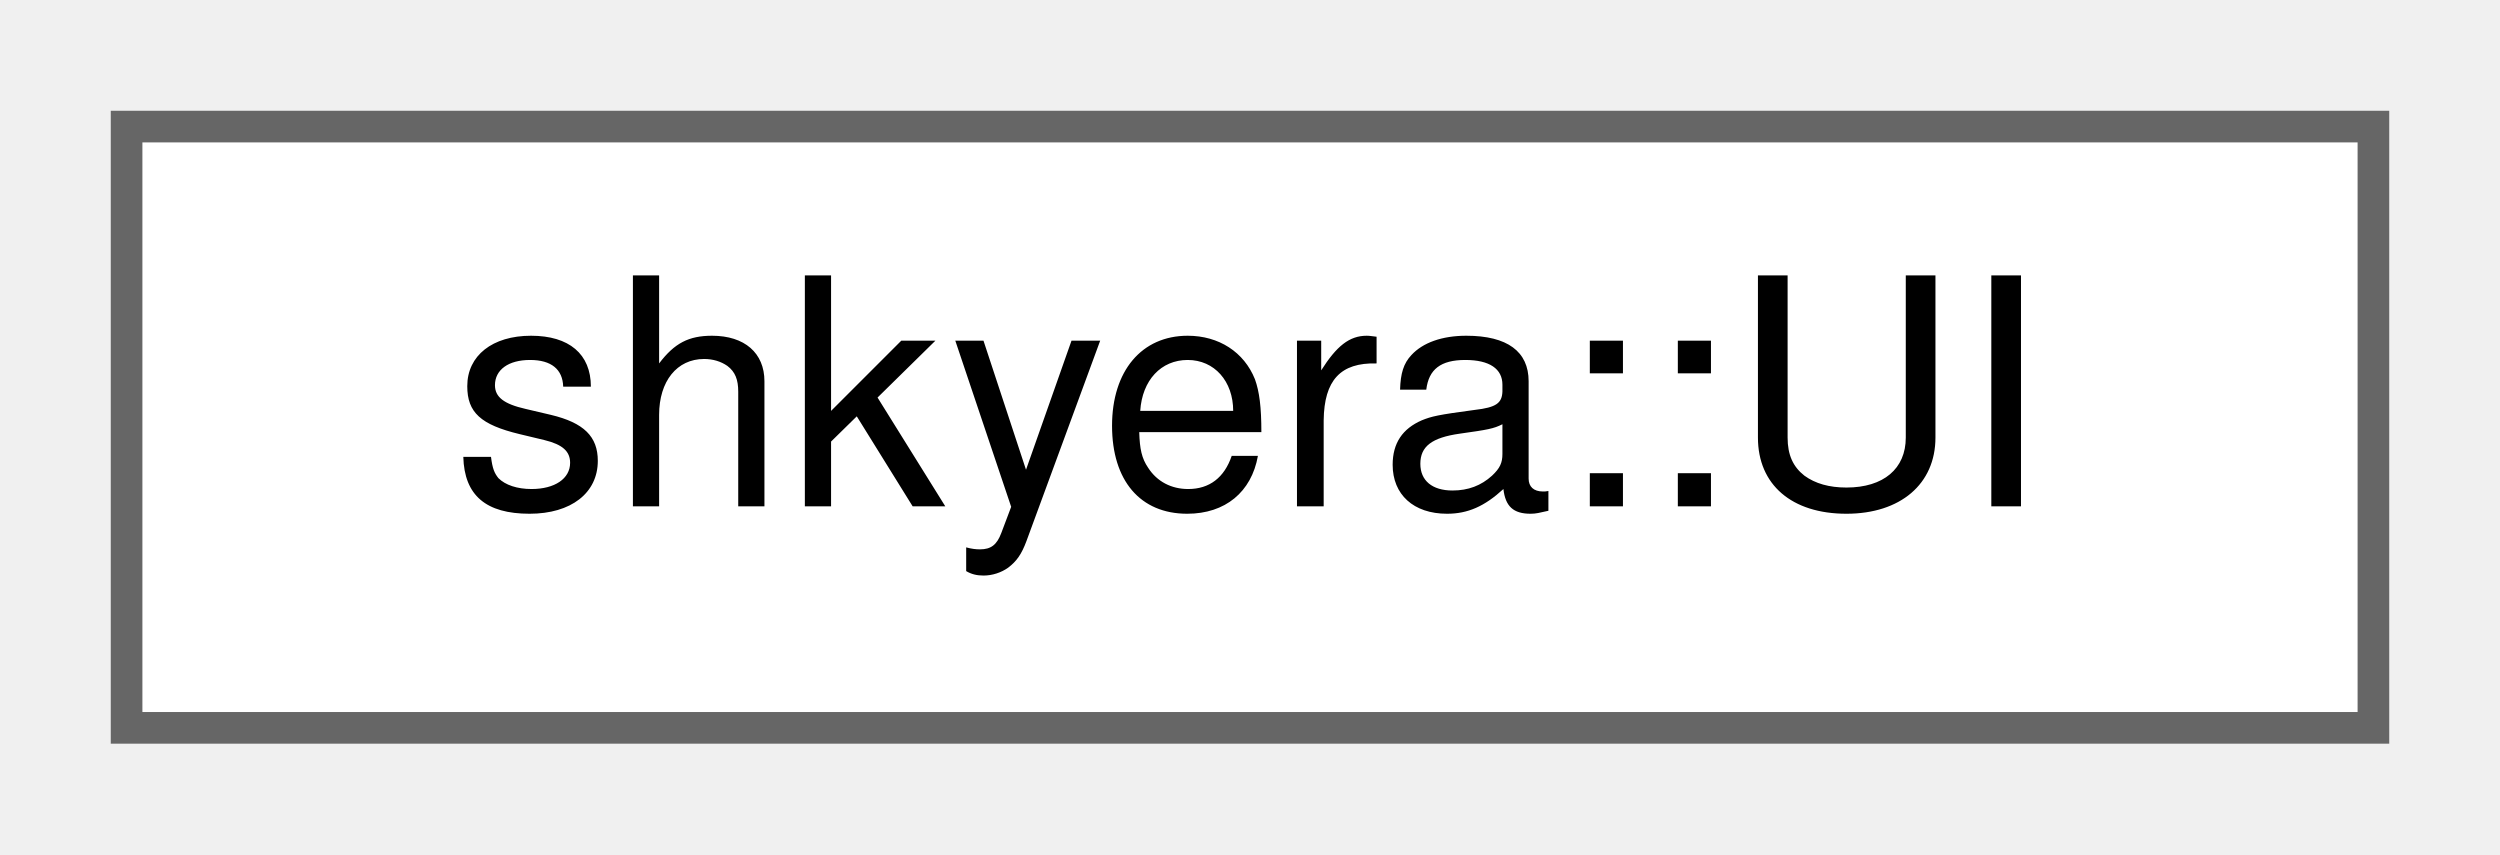
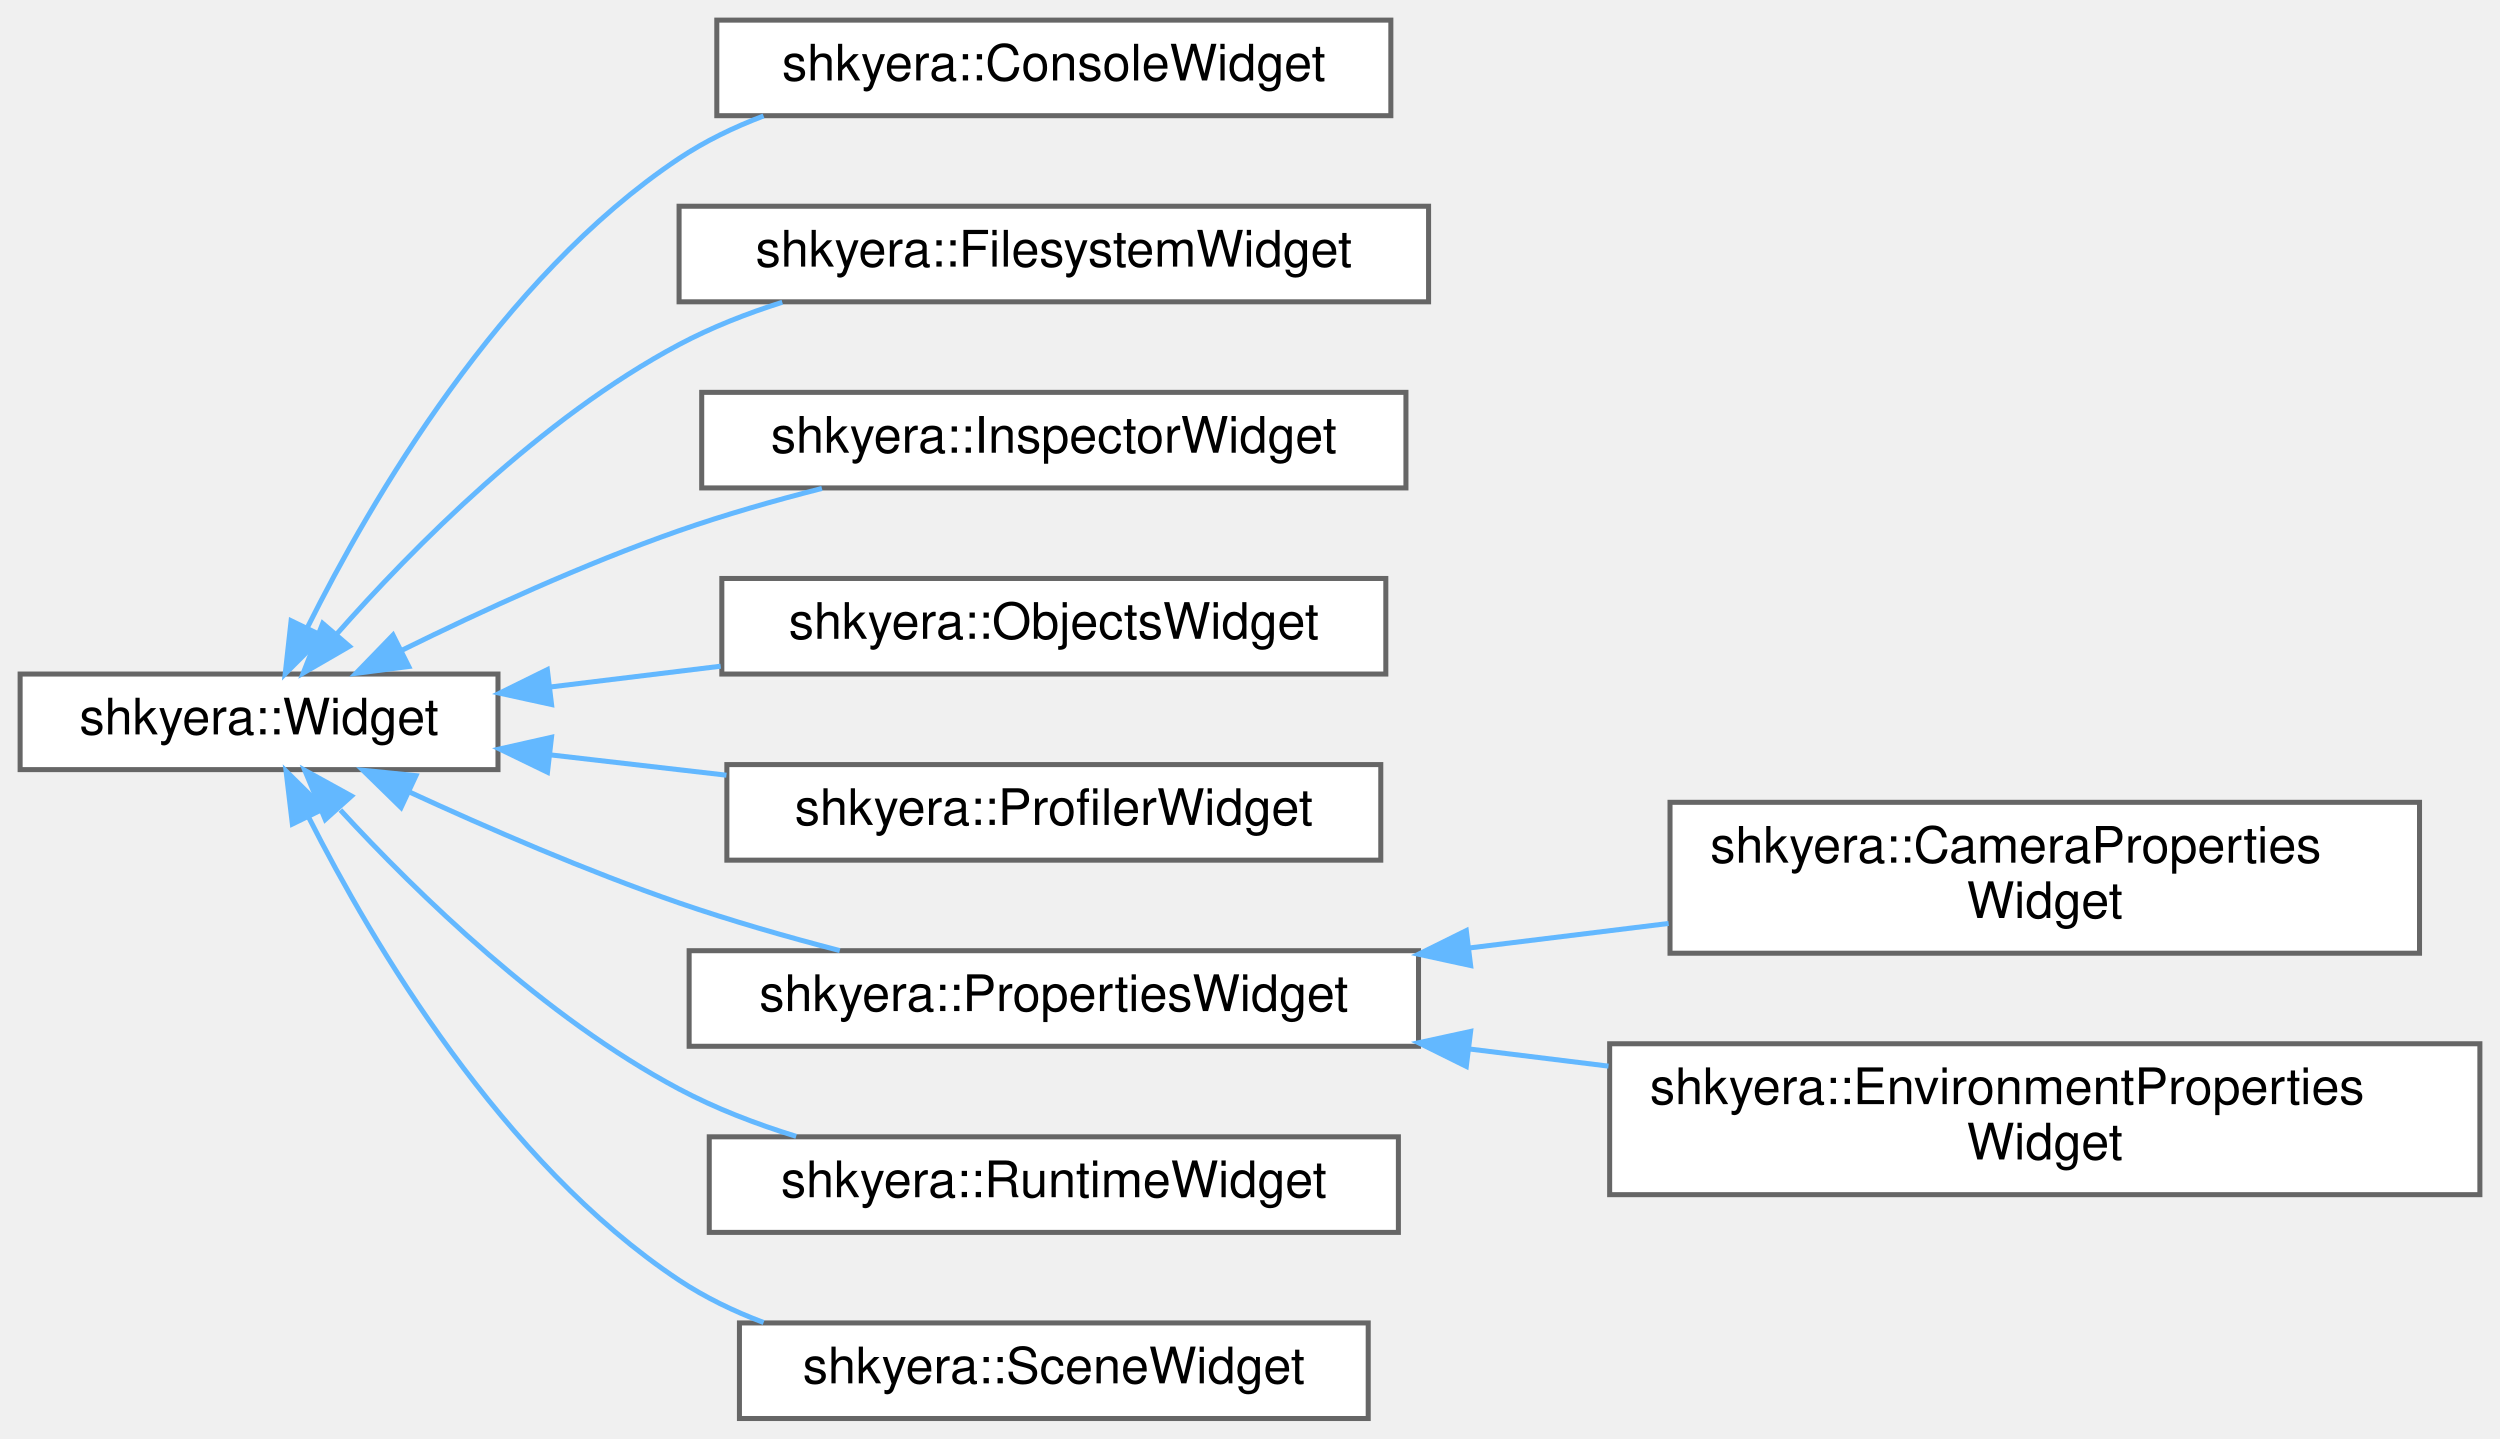
- <svg xmlns="http://www.w3.org/2000/svg" xmlns:xlink="http://www.w3.org/1999/xlink" width="79pt" height="27pt" viewBox="0.00 0.00 79.00 27.00">
-   <g id="graph0" class="graph" transform="scale(1 1) rotate(0) translate(4 23)">
+ <svg xmlns="http://www.w3.org/2000/svg" xmlns:xlink="http://www.w3.org/1999/xlink" width="497pt" height="286pt" viewBox="0.00 0.00 497.00 286.00">
+   <g id="graph0" class="graph" transform="scale(1 1) rotate(0) translate(4 282)">
    <g id="Node000000" class="node">
      <g id="a_Node000000">
-         <a xlink:href="classshkyera_1_1_u_i.html" target="_top" xlink:title="A class responsible for managing the user interface (UI) of the application.">
-           <polygon fill="white" stroke="#666666" points="71,-19 0,-19 0,0 71,0 71,-19" />
-           <text text-anchor="middle" x="35.5" y="-7" font-family="Helvetica,sans-Serif" font-size="10.00">shkyera::UI</text>
+         <a xlink:href="classshkyera_1_1_widget.html" target="_top" xlink:title="An abstract base class representing a GUI widget.">
+           <polygon fill="white" stroke="#666666" points="95,-148 0,-148 0,-129 95,-129 95,-148" />
+           <text text-anchor="middle" x="47.5" y="-136" font-family="Helvetica,sans-Serif" font-size="10.00">shkyera::Widget</text>
+         </a>
+       </g>
+     </g>
+     <g id="Node000001" class="node">
+       <g id="a_Node000001">
+         <a xlink:href="classshkyera_1_1_console_widget.html" target="_top" xlink:title="A user interface widget for the console, used for logging and displaying messages.">
+           <polygon fill="white" stroke="#666666" points="272.5,-278 138.5,-278 138.5,-259 272.5,-259 272.5,-278" />
+           <text text-anchor="middle" x="205.5" y="-266" font-family="Helvetica,sans-Serif" font-size="10.00">shkyera::ConsoleWidget</text>
+         </a>
+       </g>
+     </g>
+     <g id="edge57_Node000000_Node000001" class="edge">
+       <g id="a_edge57_Node000000_Node000001">
+         <a xlink:title=" ">
+           <path fill="none" stroke="#63b8ff" d="M57.13,-157.29C69.71,-182.49 95.5,-226.83 131,-250.5 136.14,-253.93 141.87,-256.7 147.8,-258.95" />
+           <polygon fill="#63b8ff" stroke="#63b8ff" points="60.18,-155.55 52.7,-148.06 53.87,-158.59 60.18,-155.55" />
+         </a>
+       </g>
+     </g>
+     <g id="Node000002" class="node">
+       <g id="a_Node000002">
+         <a xlink:href="classshkyera_1_1_filesystem_widget.html" target="_top" xlink:title="A user interface widget for interacting with the filesystem.">
+           <polygon fill="white" stroke="#666666" points="280,-241 131,-241 131,-222 280,-222 280,-241" />
+           <text text-anchor="middle" x="205.5" y="-229" font-family="Helvetica,sans-Serif" font-size="10.00">shkyera::FilesystemWidget</text>
+         </a>
+       </g>
+     </g>
+     <g id="edge58_Node000000_Node000002" class="edge">
+       <g id="a_edge58_Node000000_Node000002">
+         <a xlink:title=" ">
+           <path fill="none" stroke="#63b8ff" d="M62.87,-155.87C78.04,-173.07 103.54,-198.89 131,-213.5 137.38,-216.89 144.41,-219.66 151.52,-221.91" />
+           <polygon fill="#63b8ff" stroke="#63b8ff" points="65.46,-153.51 56.28,-148.2 60.15,-158.07 65.46,-153.51" />
+         </a>
+       </g>
+     </g>
+     <g id="Node000003" class="node">
+       <g id="a_Node000003">
+         <a xlink:href="classshkyera_1_1_inspector_widget.html" target="_top" xlink:title=" ">
+           <polygon fill="white" stroke="#666666" points="275.5,-204 135.5,-204 135.5,-185 275.5,-185 275.5,-204" />
+           <text text-anchor="middle" x="205.5" y="-192" font-family="Helvetica,sans-Serif" font-size="10.00">shkyera::InspectorWidget</text>
+         </a>
+       </g>
+     </g>
+     <g id="edge59_Node000000_Node000003" class="edge">
+       <g id="a_edge59_Node000000_Node000003">
+         <a xlink:title=" ">
+           <path fill="none" stroke="#63b8ff" d="M75.94,-152.75C91.74,-160.54 112.14,-169.91 131,-176.5 140.05,-179.66 149.92,-182.48 159.4,-184.9" />
+           <polygon fill="#63b8ff" stroke="#63b8ff" points="77.26,-149.5 66.76,-148.14 74.13,-155.75 77.26,-149.5" />
+         </a>
+       </g>
+     </g>
+     <g id="Node000004" class="node">
+       <g id="a_Node000004">
+         <a xlink:href="classshkyera_1_1_objects_widget.html" target="_top" xlink:title="A user interface widget for managing game objects.">
+           <polygon fill="white" stroke="#666666" points="271.5,-167 139.5,-167 139.5,-148 271.5,-148 271.5,-167" />
+           <text text-anchor="middle" x="205.5" y="-155" font-family="Helvetica,sans-Serif" font-size="10.00">shkyera::ObjectsWidget</text>
+         </a>
+       </g>
+     </g>
+     <g id="edge60_Node000000_Node000004" class="edge">
+       <g id="a_edge60_Node000000_Node000004">
+         <a xlink:title=" ">
+           <path fill="none" stroke="#63b8ff" d="M105.25,-145.41C116.3,-146.76 127.97,-148.18 139.27,-149.56" />
+           <polygon fill="#63b8ff" stroke="#63b8ff" points="105.65,-141.94 95.31,-144.2 104.81,-148.88 105.65,-141.94" />
+         </a>
+       </g>
+     </g>
+     <g id="Node000005" class="node">
+       <g id="a_Node000005">
+         <a xlink:href="classshkyera_1_1_profiler_widget.html" target="_top" xlink:title=" ">
+           <polygon fill="white" stroke="#666666" points="270.5,-130 140.5,-130 140.5,-111 270.5,-111 270.5,-130" />
+           <text text-anchor="middle" x="205.5" y="-118" font-family="Helvetica,sans-Serif" font-size="10.00">shkyera::ProfilerWidget</text>
+         </a>
+       </g>
+     </g>
+     <g id="edge61_Node000000_Node000005" class="edge">
+       <g id="a_edge61_Node000000_Node000005">
+         <a xlink:title=" ">
+           <path fill="none" stroke="#63b8ff" d="M105.52,-131.92C116.86,-130.61 128.85,-129.23 140.42,-127.89" />
+           <polygon fill="#63b8ff" stroke="#63b8ff" points="104.84,-128.48 95.31,-133.1 105.64,-135.43 104.84,-128.48" />
+         </a>
+       </g>
+     </g>
+     <g id="Node000006" class="node">
+       <g id="a_Node000006">
+         <a xlink:href="classshkyera_1_1_properties_widget.html" target="_top" xlink:title="A user interface widget for managing game object properties.">
+           <polygon fill="white" stroke="#666666" points="278,-93 133,-93 133,-74 278,-74 278,-93" />
+           <text text-anchor="middle" x="205.5" y="-81" font-family="Helvetica,sans-Serif" font-size="10.00">shkyera::PropertiesWidget</text>
+         </a>
+       </g>
+     </g>
+     <g id="edge62_Node000000_Node000006" class="edge">
+       <g id="a_edge62_Node000000_Node000006">
+         <a xlink:title=" ">
+           <path fill="none" stroke="#63b8ff" d="M77.3,-124.59C92.95,-117.38 112.77,-108.79 131,-102.5 141.22,-98.98 152.43,-95.76 162.95,-93.02" />
+           <polygon fill="#63b8ff" stroke="#63b8ff" points="75.73,-121.46 68.15,-128.87 78.69,-127.8 75.73,-121.46" />
+         </a>
+       </g>
+     </g>
+     <g id="Node000009" class="node">
+       <g id="a_Node000009">
+         <a xlink:href="classshkyera_1_1_runtime_widget.html" target="_top" xlink:title="A user interface widget for running and rendering the game runtime.">
+           <polygon fill="white" stroke="#666666" points="274,-56 137,-56 137,-37 274,-37 274,-56" />
+           <text text-anchor="middle" x="205.5" y="-44" font-family="Helvetica,sans-Serif" font-size="10.00">shkyera::RuntimeWidget</text>
+         </a>
+       </g>
+     </g>
+     <g id="edge65_Node000000_Node000009" class="edge">
+       <g id="a_edge65_Node000000_Node000009">
+         <a xlink:title=" ">
+           <path fill="none" stroke="#63b8ff" d="M63.67,-120.96C79.02,-104.29 104.25,-79.72 131,-65.5 138.22,-61.66 146.25,-58.57 154.28,-56.09" />
+           <polygon fill="#63b8ff" stroke="#63b8ff" points="60.66,-119.07 56.59,-128.86 65.87,-123.75 60.66,-119.07" />
+         </a>
+       </g>
+     </g>
+     <g id="Node000010" class="node">
+       <g id="a_Node000010">
+         <a xlink:href="classshkyera_1_1_scene_widget.html" target="_top" xlink:title="A user interface widget for rendering scenes.">
+           <polygon fill="white" stroke="#666666" points="268,-19 143,-19 143,0 268,0 268,-19" />
+           <text text-anchor="middle" x="205.5" y="-7" font-family="Helvetica,sans-Serif" font-size="10.00">shkyera::SceneWidget</text>
+         </a>
+       </g>
+     </g>
+     <g id="edge66_Node000000_Node000010" class="edge">
+       <g id="a_edge66_Node000000_Node000010">
+         <a xlink:title=" ">
+           <path fill="none" stroke="#63b8ff" d="M57.37,-119.51C70.06,-94.46 95.83,-50.84 131,-27.5 136.14,-24.09 141.88,-21.32 147.81,-19.08" />
+           <polygon fill="#63b8ff" stroke="#63b8ff" points="54.12,-118.18 52.87,-128.7 60.41,-121.25 54.12,-118.18" />
+         </a>
+       </g>
+     </g>
+     <g id="Node000007" class="node">
+       <g id="a_Node000007">
+         <a xlink:href="classshkyera_1_1_camera_properties_widget.html" target="_top" xlink:title=" ">
+           <polygon fill="white" stroke="#666666" points="477,-122.5 328,-122.5 328,-92.5 477,-92.5 477,-122.5" />
+           <text text-anchor="start" x="336" y="-110.5" font-family="Helvetica,sans-Serif" font-size="10.00">shkyera::CameraProperties</text>
+           <text text-anchor="middle" x="402.5" y="-99.5" font-family="Helvetica,sans-Serif" font-size="10.00">Widget</text>
+         </a>
+       </g>
+     </g>
+     <g id="edge63_Node000006_Node000007" class="edge">
+       <g id="a_edge63_Node000006_Node000007">
+         <a xlink:title=" ">
+           <path fill="none" stroke="#63b8ff" d="M287.98,-93.53C301.16,-95.15 314.74,-96.82 327.72,-98.42" />
+           <polygon fill="#63b8ff" stroke="#63b8ff" points="288.36,-90.05 278,-92.3 287.5,-97 288.36,-90.05" />
+         </a>
+       </g>
+     </g>
+     <g id="Node000008" class="node">
+       <g id="a_Node000008">
+         <a xlink:href="classshkyera_1_1_environment_properties_widget.html" target="_top" xlink:title=" ">
+           <polygon fill="white" stroke="#666666" points="489,-74.5 316,-74.5 316,-44.5 489,-44.5 489,-74.5" />
+           <text text-anchor="start" x="324" y="-62.5" font-family="Helvetica,sans-Serif" font-size="10.00">shkyera::EnvironmentProperties</text>
+           <text text-anchor="middle" x="402.5" y="-51.5" font-family="Helvetica,sans-Serif" font-size="10.00">Widget</text>
+         </a>
+       </g>
+     </g>
+     <g id="edge64_Node000006_Node000008" class="edge">
+       <g id="a_edge64_Node000006_Node000008">
+         <a xlink:title=" ">
+           <path fill="none" stroke="#63b8ff" d="M288.19,-73.45C297.31,-72.32 306.61,-71.18 315.77,-70.05" />
+           <polygon fill="#63b8ff" stroke="#63b8ff" points="287.5,-70 278,-74.7 288.36,-76.95 287.5,-70" />
        </a>
      </g>
    </g>
  </g>
</svg>
